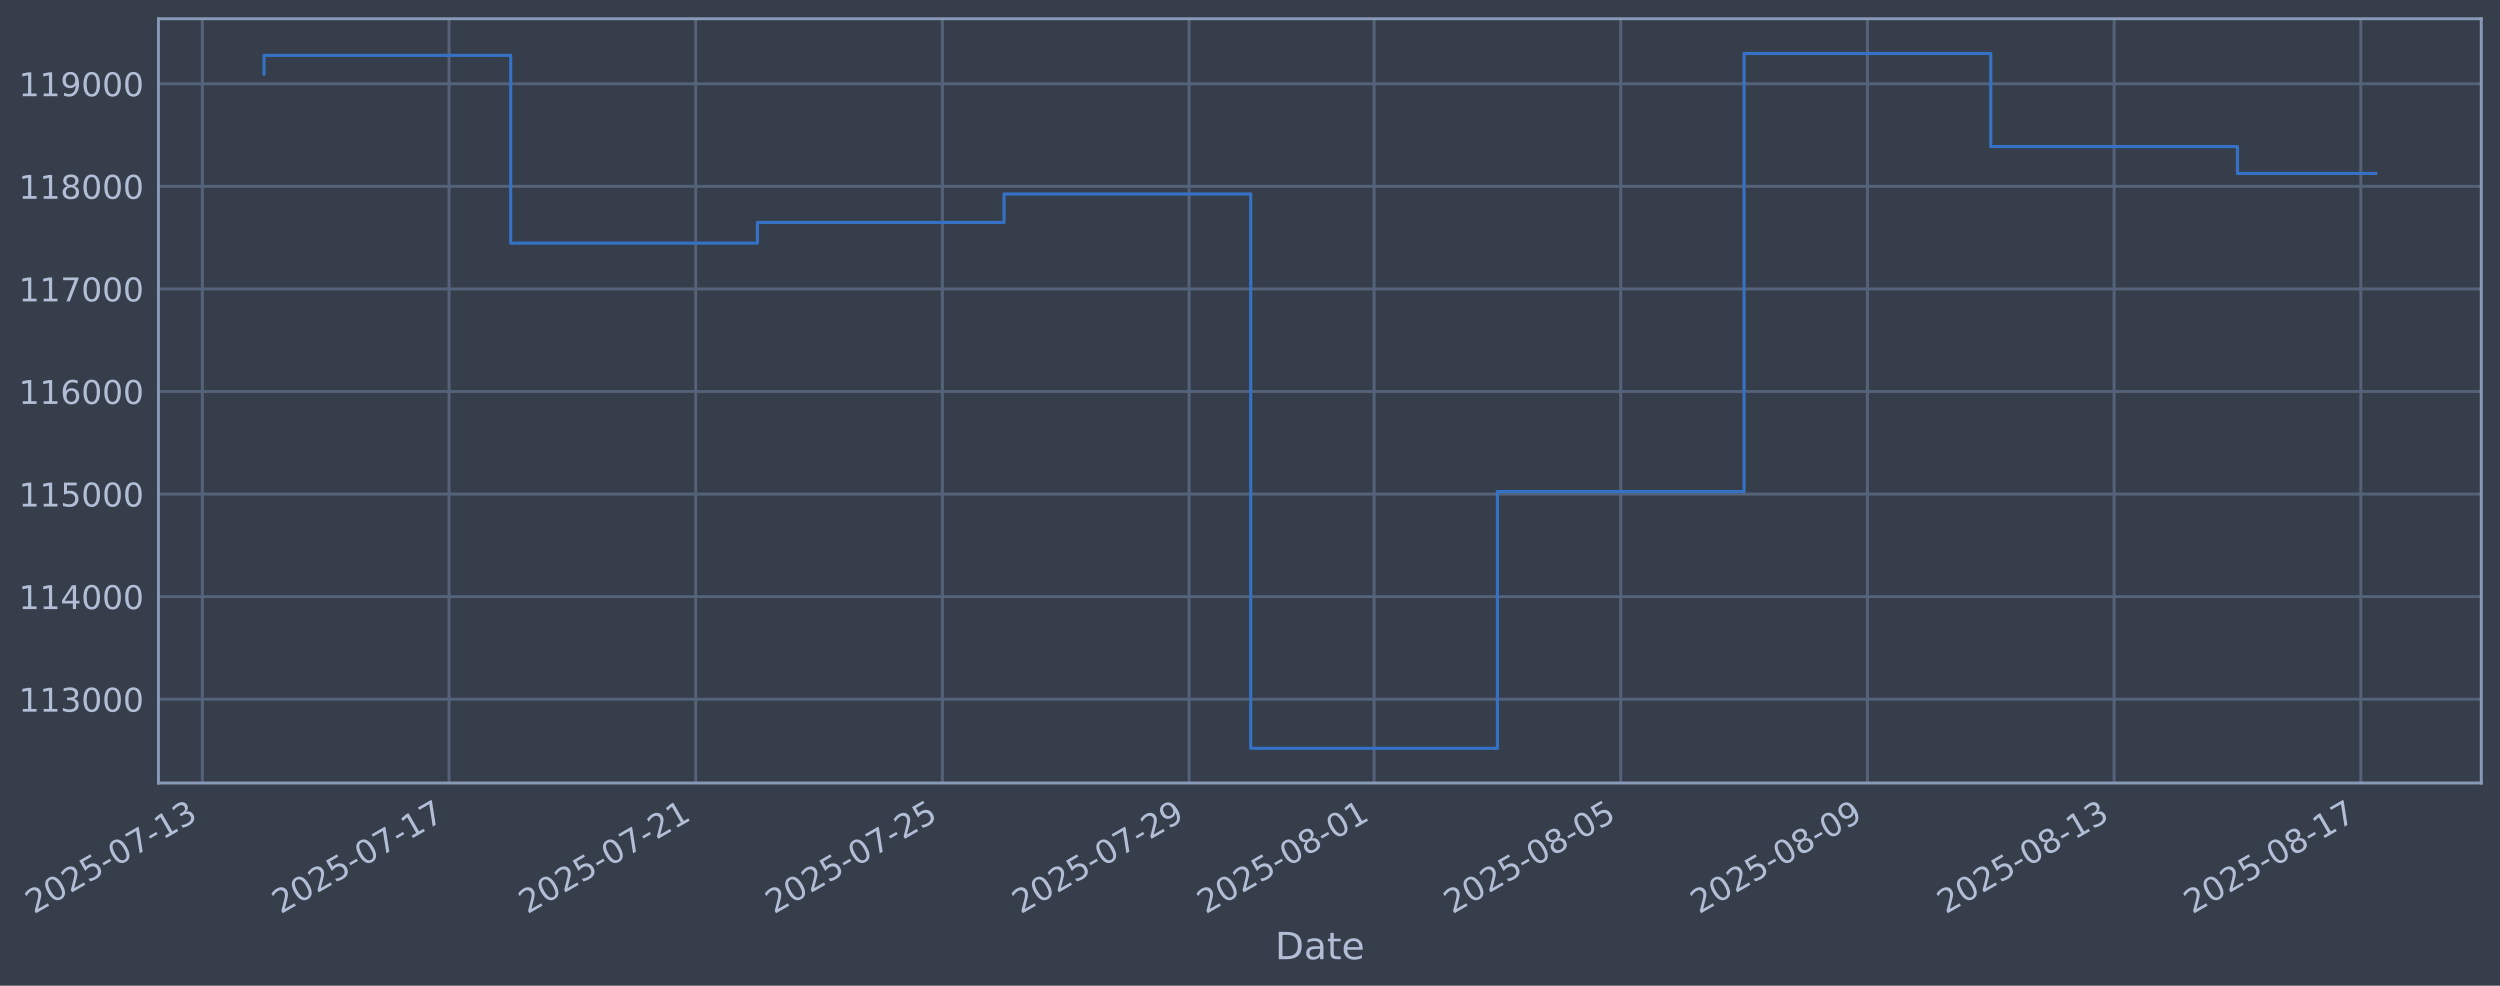
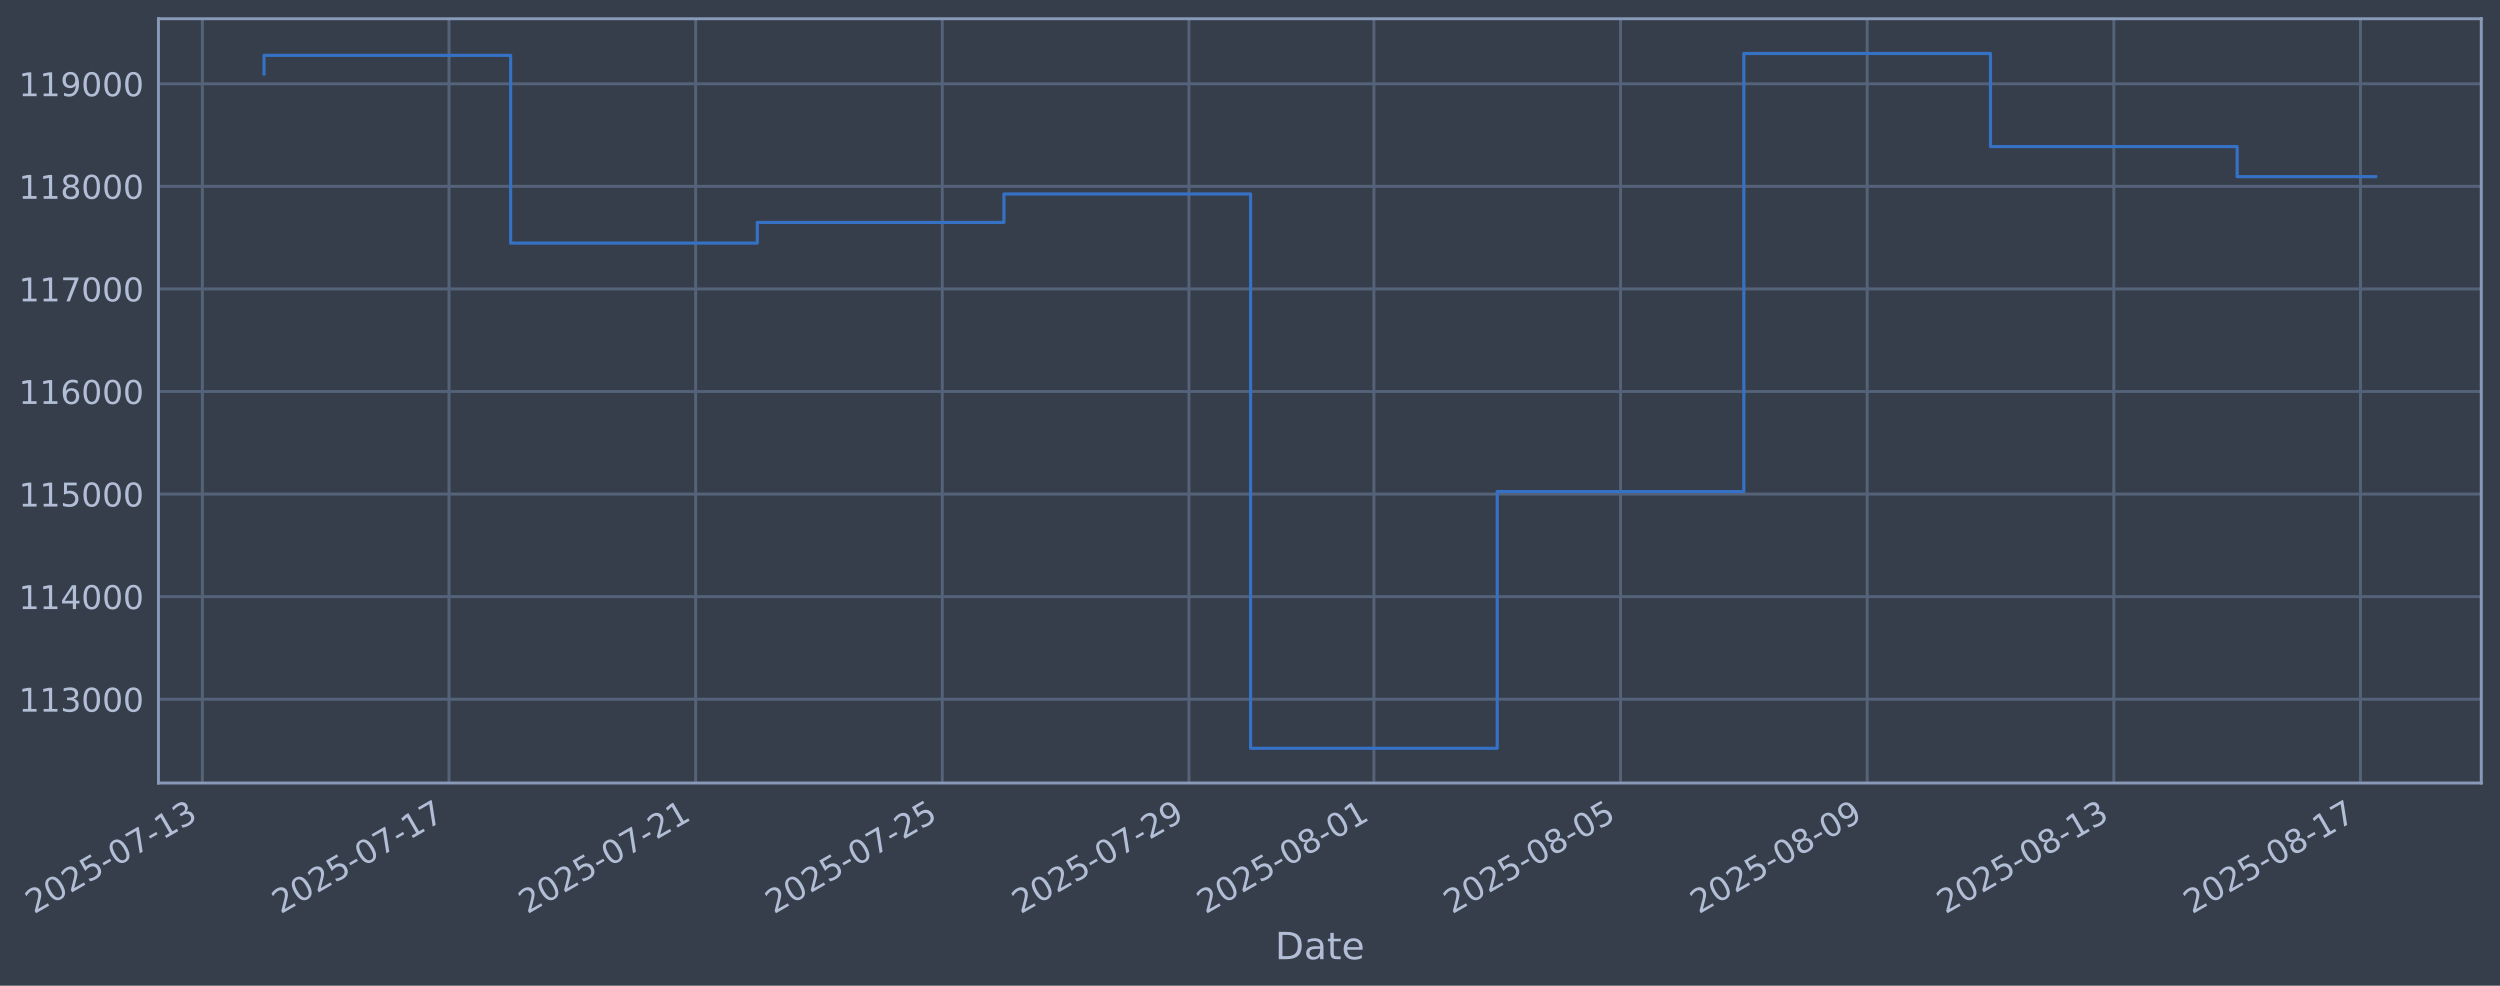
<svg xmlns="http://www.w3.org/2000/svg" xmlns:xlink="http://www.w3.org/1999/xlink" width="960.9pt" height="378.87pt" viewBox="0 0 960.9 378.87" version="1.1">
  <defs>
    <style type="text/css">*{stroke-linejoin: round; stroke-linecap: butt}</style>
  </defs>
  <g id="figure_1">
    <g id="patch_1">
      <path d="M 0 378.87  L 960.9 378.87  L 960.9 0  L 0 0  z " style="fill: #373e4b" />
    </g>
    <g id="axes_1">
      <g id="patch_2">
        <path d="M 60.901 300.96  L 953.701 300.96  L 953.701 7.2  L 60.901 7.2  z " style="fill: #373e4b" />
      </g>
      <g id="matplotlib.axis_1">
        <g id="xtick_1">
          <g id="line2d_1">
-             <path d="M 77.779 300.96  L 77.779 7.2  " clip-path="url(#pd03434b206)" style="fill: none; stroke: #546379; stroke-width: 1.12; stroke-linecap: square" />
+             <path d="M 77.783 300.96  L 77.783 7.2  " clip-path="url(#pebe269fa0e)" style="fill: none; stroke: #546379; stroke-width: 1.12; stroke-linecap: square" />
          </g>
          <g id="line2d_2" />
          <g id="text_1">
-             <g style="fill: #b1bed6" transform="translate(13.05356 351.4642) rotate(-30) scale(0.126 -0.126)">
+             <g style="fill: #b1bed6" transform="translate(13.05729 351.4642) rotate(-30) scale(0.126 -0.126)">
              <defs>
                <path id="DejaVuSans-32" d="M 1228 531  L 3431 531  L 3431 0  L 469 0  L 469 531  Q 828 903 1448 1529  Q 2069 2156 2228 2338  Q 2531 2678 2651 2914  Q 2772 3150 2772 3378  Q 2772 3750 2511 3984  Q 2250 4219 1831 4219  Q 1534 4219 1204 4116  Q 875 4013 500 3803  L 500 4441  Q 881 4594 1212 4672  Q 1544 4750 1819 4750  Q 2544 4750 2975 4387  Q 3406 4025 3406 3419  Q 3406 3131 3298 2873  Q 3191 2616 2906 2266  Q 2828 2175 2409 1742  Q 1991 1309 1228 531  z " transform="scale(0.015625)" />
                <path id="DejaVuSans-30" d="M 2034 4250  Q 1547 4250 1301 3770  Q 1056 3291 1056 2328  Q 1056 1369 1301 889  Q 1547 409 2034 409  Q 2525 409 2770 889  Q 3016 1369 3016 2328  Q 3016 3291 2770 3770  Q 2525 4250 2034 4250  z M 2034 4750  Q 2819 4750 3233 4129  Q 3647 3509 3647 2328  Q 3647 1150 3233 529  Q 2819 -91 2034 -91  Q 1250 -91 836 529  Q 422 1150 422 2328  Q 422 3509 836 4129  Q 1250 4750 2034 4750  z " transform="scale(0.015625)" />
                <path id="DejaVuSans-35" d="M 691 4666  L 3169 4666  L 3169 4134  L 1269 4134  L 1269 2991  Q 1406 3038 1543 3061  Q 1681 3084 1819 3084  Q 2600 3084 3056 2656  Q 3513 2228 3513 1497  Q 3513 744 3044 326  Q 2575 -91 1722 -91  Q 1428 -91 1123 -41  Q 819 9 494 109  L 494 744  Q 775 591 1075 516  Q 1375 441 1709 441  Q 2250 441 2565 725  Q 2881 1009 2881 1497  Q 2881 1984 2565 2268  Q 2250 2553 1709 2553  Q 1456 2553 1204 2497  Q 953 2441 691 2322  L 691 4666  z " transform="scale(0.015625)" />
                <path id="DejaVuSans-2d" d="M 313 2009  L 1997 2009  L 1997 1497  L 313 1497  L 313 2009  z " transform="scale(0.015625)" />
                <path id="DejaVuSans-37" d="M 525 4666  L 3525 4666  L 3525 4397  L 1831 0  L 1172 0  L 2766 4134  L 525 4134  L 525 4666  z " transform="scale(0.015625)" />
                <path id="DejaVuSans-31" d="M 794 531  L 1825 531  L 1825 4091  L 703 3866  L 703 4441  L 1819 4666  L 2450 4666  L 2450 531  L 3481 531  L 3481 0  L 794 0  L 794 531  z " transform="scale(0.015625)" />
                <path id="DejaVuSans-33" d="M 2597 2516  Q 3050 2419 3304 2112  Q 3559 1806 3559 1356  Q 3559 666 3084 287  Q 2609 -91 1734 -91  Q 1441 -91 1130 -33  Q 819 25 488 141  L 488 750  Q 750 597 1062 519  Q 1375 441 1716 441  Q 2309 441 2620 675  Q 2931 909 2931 1356  Q 2931 1769 2642 2001  Q 2353 2234 1838 2234  L 1294 2234  L 1294 2753  L 1863 2753  Q 2328 2753 2575 2939  Q 2822 3125 2822 3475  Q 2822 3834 2567 4026  Q 2313 4219 1838 4219  Q 1578 4219 1281 4162  Q 984 4106 628 3988  L 628 4550  Q 988 4650 1302 4700  Q 1616 4750 1894 4750  Q 2613 4750 3031 4423  Q 3450 4097 3450 3541  Q 3450 3153 3228 2886  Q 3006 2619 2597 2516  z " transform="scale(0.015625)" />
              </defs>
              <use xlink:href="#DejaVuSans-32" />
              <use xlink:href="#DejaVuSans-30" transform="translate(63.62305 0)" />
              <use xlink:href="#DejaVuSans-32" transform="translate(127.2461 0)" />
              <use xlink:href="#DejaVuSans-35" transform="translate(190.8691 0)" />
              <use xlink:href="#DejaVuSans-2d" transform="translate(254.4922 0)" />
              <use xlink:href="#DejaVuSans-30" transform="translate(290.5762 0)" />
              <use xlink:href="#DejaVuSans-37" transform="translate(354.1992 0)" />
              <use xlink:href="#DejaVuSans-2d" transform="translate(417.8223 0)" />
              <use xlink:href="#DejaVuSans-31" transform="translate(453.9062 0)" />
              <use xlink:href="#DejaVuSans-33" transform="translate(517.5293 0)" />
            </g>
          </g>
        </g>
        <g id="xtick_2">
          <g id="line2d_3">
-             <path d="M 172.592 300.96  L 172.592 7.2  " clip-path="url(#pd03434b206)" style="fill: none; stroke: #546379; stroke-width: 1.12; stroke-linecap: square" />
+             <path d="M 172.581 300.96  L 172.581 7.2  " clip-path="url(#pebe269fa0e)" style="fill: none; stroke: #546379; stroke-width: 1.12; stroke-linecap: square" />
          </g>
          <g id="line2d_4" />
          <g id="text_2">
-             <g style="fill: #b1bed6" transform="translate(107.8666 351.4642) rotate(-30) scale(0.126 -0.126)">
+             <g style="fill: #b1bed6" transform="translate(107.8554 351.4642) rotate(-30) scale(0.126 -0.126)">
              <use xlink:href="#DejaVuSans-32" />
              <use xlink:href="#DejaVuSans-30" transform="translate(63.62305 0)" />
              <use xlink:href="#DejaVuSans-32" transform="translate(127.2461 0)" />
              <use xlink:href="#DejaVuSans-35" transform="translate(190.8691 0)" />
              <use xlink:href="#DejaVuSans-2d" transform="translate(254.4922 0)" />
              <use xlink:href="#DejaVuSans-30" transform="translate(290.5762 0)" />
              <use xlink:href="#DejaVuSans-37" transform="translate(354.1992 0)" />
              <use xlink:href="#DejaVuSans-2d" transform="translate(417.8223 0)" />
              <use xlink:href="#DejaVuSans-31" transform="translate(453.9062 0)" />
              <use xlink:href="#DejaVuSans-37" transform="translate(517.5293 0)" />
            </g>
          </g>
        </g>
        <g id="xtick_3">
          <g id="line2d_5">
-             <path d="M 267.405 300.96  L 267.405 7.2  " clip-path="url(#pd03434b206)" style="fill: none; stroke: #546379; stroke-width: 1.12; stroke-linecap: square" />
+             <path d="M 267.379 300.96  L 267.379 7.2  " clip-path="url(#pebe269fa0e)" style="fill: none; stroke: #546379; stroke-width: 1.12; stroke-linecap: square" />
          </g>
          <g id="line2d_6" />
          <g id="text_3">
-             <g style="fill: #b1bed6" transform="translate(202.6796 351.4642) rotate(-30) scale(0.126 -0.126)">
+             <g style="fill: #b1bed6" transform="translate(202.6534 351.4642) rotate(-30) scale(0.126 -0.126)">
              <use xlink:href="#DejaVuSans-32" />
              <use xlink:href="#DejaVuSans-30" transform="translate(63.62305 0)" />
              <use xlink:href="#DejaVuSans-32" transform="translate(127.2461 0)" />
              <use xlink:href="#DejaVuSans-35" transform="translate(190.8691 0)" />
              <use xlink:href="#DejaVuSans-2d" transform="translate(254.4922 0)" />
              <use xlink:href="#DejaVuSans-30" transform="translate(290.5762 0)" />
              <use xlink:href="#DejaVuSans-37" transform="translate(354.1992 0)" />
              <use xlink:href="#DejaVuSans-2d" transform="translate(417.8223 0)" />
              <use xlink:href="#DejaVuSans-32" transform="translate(453.9062 0)" />
              <use xlink:href="#DejaVuSans-31" transform="translate(517.5293 0)" />
            </g>
          </g>
        </g>
        <g id="xtick_4">
          <g id="line2d_7">
-             <path d="M 362.218 300.96  L 362.218 7.2  " clip-path="url(#pd03434b206)" style="fill: none; stroke: #546379; stroke-width: 1.12; stroke-linecap: square" />
+             <path d="M 362.177 300.96  L 362.177 7.2  " clip-path="url(#pebe269fa0e)" style="fill: none; stroke: #546379; stroke-width: 1.12; stroke-linecap: square" />
          </g>
          <g id="line2d_8" />
          <g id="text_4">
-             <g style="fill: #b1bed6" transform="translate(297.4926 351.4642) rotate(-30) scale(0.126 -0.126)">
+             <g style="fill: #b1bed6" transform="translate(297.4515 351.4642) rotate(-30) scale(0.126 -0.126)">
              <use xlink:href="#DejaVuSans-32" />
              <use xlink:href="#DejaVuSans-30" transform="translate(63.62305 0)" />
              <use xlink:href="#DejaVuSans-32" transform="translate(127.2461 0)" />
              <use xlink:href="#DejaVuSans-35" transform="translate(190.8691 0)" />
              <use xlink:href="#DejaVuSans-2d" transform="translate(254.4922 0)" />
              <use xlink:href="#DejaVuSans-30" transform="translate(290.5762 0)" />
              <use xlink:href="#DejaVuSans-37" transform="translate(354.1992 0)" />
              <use xlink:href="#DejaVuSans-2d" transform="translate(417.8223 0)" />
              <use xlink:href="#DejaVuSans-32" transform="translate(453.9062 0)" />
              <use xlink:href="#DejaVuSans-35" transform="translate(517.5293 0)" />
            </g>
          </g>
        </g>
        <g id="xtick_5">
          <g id="line2d_9">
-             <path d="M 457.031 300.96  L 457.031 7.2  " clip-path="url(#pd03434b206)" style="fill: none; stroke: #546379; stroke-width: 1.12; stroke-linecap: square" />
+             <path d="M 456.975 300.96  L 456.975 7.2  " clip-path="url(#pebe269fa0e)" style="fill: none; stroke: #546379; stroke-width: 1.12; stroke-linecap: square" />
          </g>
          <g id="line2d_10" />
          <g id="text_5">
-             <g style="fill: #b1bed6" transform="translate(392.3056 351.4642) rotate(-30) scale(0.126 -0.126)">
+             <g style="fill: #b1bed6" transform="translate(392.2496 351.4642) rotate(-30) scale(0.126 -0.126)">
              <defs>
                <path id="DejaVuSans-39" d="M 703 97  L 703 672  Q 941 559 1184 500  Q 1428 441 1663 441  Q 2288 441 2617 861  Q 2947 1281 2994 2138  Q 2813 1869 2534 1725  Q 2256 1581 1919 1581  Q 1219 1581 811 2004  Q 403 2428 403 3163  Q 403 3881 828 4315  Q 1253 4750 1959 4750  Q 2769 4750 3195 4129  Q 3622 3509 3622 2328  Q 3622 1225 3098 567  Q 2575 -91 1691 -91  Q 1453 -91 1209 -44  Q 966 3 703 97  z M 1959 2075  Q 2384 2075 2632 2365  Q 2881 2656 2881 3163  Q 2881 3666 2632 3958  Q 2384 4250 1959 4250  Q 1534 4250 1286 3958  Q 1038 3666 1038 3163  Q 1038 2656 1286 2365  Q 1534 2075 1959 2075  z " transform="scale(0.015625)" />
              </defs>
              <use xlink:href="#DejaVuSans-32" />
              <use xlink:href="#DejaVuSans-30" transform="translate(63.62305 0)" />
              <use xlink:href="#DejaVuSans-32" transform="translate(127.2461 0)" />
              <use xlink:href="#DejaVuSans-35" transform="translate(190.8691 0)" />
              <use xlink:href="#DejaVuSans-2d" transform="translate(254.4922 0)" />
              <use xlink:href="#DejaVuSans-30" transform="translate(290.5762 0)" />
              <use xlink:href="#DejaVuSans-37" transform="translate(354.1992 0)" />
              <use xlink:href="#DejaVuSans-2d" transform="translate(417.8223 0)" />
              <use xlink:href="#DejaVuSans-32" transform="translate(453.9062 0)" />
              <use xlink:href="#DejaVuSans-39" transform="translate(517.5293 0)" />
            </g>
          </g>
        </g>
        <g id="xtick_6">
          <g id="line2d_11">
-             <path d="M 528.141 300.96  L 528.141 7.2  " clip-path="url(#pd03434b206)" style="fill: none; stroke: #546379; stroke-width: 1.12; stroke-linecap: square" />
+             <path d="M 528.074 300.96  L 528.074 7.2  " clip-path="url(#pebe269fa0e)" style="fill: none; stroke: #546379; stroke-width: 1.12; stroke-linecap: square" />
          </g>
          <g id="line2d_12" />
          <g id="text_6">
-             <g style="fill: #b1bed6" transform="translate(463.4153 351.4642) rotate(-30) scale(0.126 -0.126)">
+             <g style="fill: #b1bed6" transform="translate(463.3481 351.4642) rotate(-30) scale(0.126 -0.126)">
              <defs>
                <path id="DejaVuSans-38" d="M 2034 2216  Q 1584 2216 1326 1975  Q 1069 1734 1069 1313  Q 1069 891 1326 650  Q 1584 409 2034 409  Q 2484 409 2743 651  Q 3003 894 3003 1313  Q 3003 1734 2745 1975  Q 2488 2216 2034 2216  z M 1403 2484  Q 997 2584 770 2862  Q 544 3141 544 3541  Q 544 4100 942 4425  Q 1341 4750 2034 4750  Q 2731 4750 3128 4425  Q 3525 4100 3525 3541  Q 3525 3141 3298 2862  Q 3072 2584 2669 2484  Q 3125 2378 3379 2068  Q 3634 1759 3634 1313  Q 3634 634 3220 271  Q 2806 -91 2034 -91  Q 1263 -91 848 271  Q 434 634 434 1313  Q 434 1759 690 2068  Q 947 2378 1403 2484  z M 1172 3481  Q 1172 3119 1398 2916  Q 1625 2713 2034 2713  Q 2441 2713 2670 2916  Q 2900 3119 2900 3481  Q 2900 3844 2670 4047  Q 2441 4250 2034 4250  Q 1625 4250 1398 4047  Q 1172 3844 1172 3481  z " transform="scale(0.015625)" />
              </defs>
              <use xlink:href="#DejaVuSans-32" />
              <use xlink:href="#DejaVuSans-30" transform="translate(63.62305 0)" />
              <use xlink:href="#DejaVuSans-32" transform="translate(127.2461 0)" />
              <use xlink:href="#DejaVuSans-35" transform="translate(190.8691 0)" />
              <use xlink:href="#DejaVuSans-2d" transform="translate(254.4922 0)" />
              <use xlink:href="#DejaVuSans-30" transform="translate(290.5762 0)" />
              <use xlink:href="#DejaVuSans-38" transform="translate(354.1992 0)" />
              <use xlink:href="#DejaVuSans-2d" transform="translate(417.8223 0)" />
              <use xlink:href="#DejaVuSans-30" transform="translate(453.9062 0)" />
              <use xlink:href="#DejaVuSans-31" transform="translate(517.5293 0)" />
            </g>
          </g>
        </g>
        <g id="xtick_7">
          <g id="line2d_13">
-             <path d="M 622.954 300.96  L 622.954 7.2  " clip-path="url(#pd03434b206)" style="fill: none; stroke: #546379; stroke-width: 1.12; stroke-linecap: square" />
+             <path d="M 622.872 300.96  L 622.872 7.2  " clip-path="url(#pebe269fa0e)" style="fill: none; stroke: #546379; stroke-width: 1.12; stroke-linecap: square" />
          </g>
          <g id="line2d_14" />
          <g id="text_7">
-             <g style="fill: #b1bed6" transform="translate(558.2283 351.4642) rotate(-30) scale(0.126 -0.126)">
+             <g style="fill: #b1bed6" transform="translate(558.1462 351.4642) rotate(-30) scale(0.126 -0.126)">
              <use xlink:href="#DejaVuSans-32" />
              <use xlink:href="#DejaVuSans-30" transform="translate(63.62305 0)" />
              <use xlink:href="#DejaVuSans-32" transform="translate(127.2461 0)" />
              <use xlink:href="#DejaVuSans-35" transform="translate(190.8691 0)" />
              <use xlink:href="#DejaVuSans-2d" transform="translate(254.4922 0)" />
              <use xlink:href="#DejaVuSans-30" transform="translate(290.5762 0)" />
              <use xlink:href="#DejaVuSans-38" transform="translate(354.1992 0)" />
              <use xlink:href="#DejaVuSans-2d" transform="translate(417.8223 0)" />
              <use xlink:href="#DejaVuSans-30" transform="translate(453.9062 0)" />
              <use xlink:href="#DejaVuSans-35" transform="translate(517.5293 0)" />
            </g>
          </g>
        </g>
        <g id="xtick_8">
          <g id="line2d_15">
-             <path d="M 717.767 300.96  L 717.767 7.2  " clip-path="url(#pd03434b206)" style="fill: none; stroke: #546379; stroke-width: 1.12; stroke-linecap: square" />
+             <path d="M 717.67 300.96  L 717.67 7.2  " clip-path="url(#pebe269fa0e)" style="fill: none; stroke: #546379; stroke-width: 1.12; stroke-linecap: square" />
          </g>
          <g id="line2d_16" />
          <g id="text_8">
-             <g style="fill: #b1bed6" transform="translate(653.0413 351.4642) rotate(-30) scale(0.126 -0.126)">
+             <g style="fill: #b1bed6" transform="translate(652.9443 351.4642) rotate(-30) scale(0.126 -0.126)">
              <use xlink:href="#DejaVuSans-32" />
              <use xlink:href="#DejaVuSans-30" transform="translate(63.62305 0)" />
              <use xlink:href="#DejaVuSans-32" transform="translate(127.2461 0)" />
              <use xlink:href="#DejaVuSans-35" transform="translate(190.8691 0)" />
              <use xlink:href="#DejaVuSans-2d" transform="translate(254.4922 0)" />
              <use xlink:href="#DejaVuSans-30" transform="translate(290.5762 0)" />
              <use xlink:href="#DejaVuSans-38" transform="translate(354.1992 0)" />
              <use xlink:href="#DejaVuSans-2d" transform="translate(417.8223 0)" />
              <use xlink:href="#DejaVuSans-30" transform="translate(453.9062 0)" />
              <use xlink:href="#DejaVuSans-39" transform="translate(517.5293 0)" />
            </g>
          </g>
        </g>
        <g id="xtick_9">
          <g id="line2d_17">
-             <path d="M 812.58 300.96  L 812.58 7.2  " clip-path="url(#pd03434b206)" style="fill: none; stroke: #546379; stroke-width: 1.12; stroke-linecap: square" />
+             <path d="M 812.468 300.96  L 812.468 7.2  " clip-path="url(#pebe269fa0e)" style="fill: none; stroke: #546379; stroke-width: 1.12; stroke-linecap: square" />
          </g>
          <g id="line2d_18" />
          <g id="text_9">
-             <g style="fill: #b1bed6" transform="translate(747.8543 351.4642) rotate(-30) scale(0.126 -0.126)">
+             <g style="fill: #b1bed6" transform="translate(747.7423 351.4642) rotate(-30) scale(0.126 -0.126)">
              <use xlink:href="#DejaVuSans-32" />
              <use xlink:href="#DejaVuSans-30" transform="translate(63.62305 0)" />
              <use xlink:href="#DejaVuSans-32" transform="translate(127.2461 0)" />
              <use xlink:href="#DejaVuSans-35" transform="translate(190.8691 0)" />
              <use xlink:href="#DejaVuSans-2d" transform="translate(254.4922 0)" />
              <use xlink:href="#DejaVuSans-30" transform="translate(290.5762 0)" />
              <use xlink:href="#DejaVuSans-38" transform="translate(354.1992 0)" />
              <use xlink:href="#DejaVuSans-2d" transform="translate(417.8223 0)" />
              <use xlink:href="#DejaVuSans-31" transform="translate(453.9062 0)" />
              <use xlink:href="#DejaVuSans-33" transform="translate(517.5293 0)" />
            </g>
          </g>
        </g>
        <g id="xtick_10">
          <g id="line2d_19">
-             <path d="M 907.393 300.96  L 907.393 7.2  " clip-path="url(#pd03434b206)" style="fill: none; stroke: #546379; stroke-width: 1.12; stroke-linecap: square" />
+             <path d="M 907.266 300.96  L 907.266 7.2  " clip-path="url(#pebe269fa0e)" style="fill: none; stroke: #546379; stroke-width: 1.12; stroke-linecap: square" />
          </g>
          <g id="line2d_20" />
          <g id="text_10">
-             <g style="fill: #b1bed6" transform="translate(842.6673 351.4642) rotate(-30) scale(0.126 -0.126)">
+             <g style="fill: #b1bed6" transform="translate(842.5404 351.4642) rotate(-30) scale(0.126 -0.126)">
              <use xlink:href="#DejaVuSans-32" />
              <use xlink:href="#DejaVuSans-30" transform="translate(63.62305 0)" />
              <use xlink:href="#DejaVuSans-32" transform="translate(127.2461 0)" />
              <use xlink:href="#DejaVuSans-35" transform="translate(190.8691 0)" />
              <use xlink:href="#DejaVuSans-2d" transform="translate(254.4922 0)" />
              <use xlink:href="#DejaVuSans-30" transform="translate(290.5762 0)" />
              <use xlink:href="#DejaVuSans-38" transform="translate(354.1992 0)" />
              <use xlink:href="#DejaVuSans-2d" transform="translate(417.8223 0)" />
              <use xlink:href="#DejaVuSans-31" transform="translate(453.9062 0)" />
              <use xlink:href="#DejaVuSans-37" transform="translate(517.5293 0)" />
            </g>
          </g>
        </g>
        <g id="text_11">
          <g style="fill: #b1bed6" transform="translate(490.0914 368.6753) scale(0.144 -0.144)">
            <defs>
              <path id="DejaVuSans-44" d="M 1259 4147  L 1259 519  L 2022 519  Q 2988 519 3436 956  Q 3884 1394 3884 2338  Q 3884 3275 3436 3711  Q 2988 4147 2022 4147  L 1259 4147  z M 628 4666  L 1925 4666  Q 3281 4666 3915 4102  Q 4550 3538 4550 2338  Q 4550 1131 3912 565  Q 3275 0 1925 0  L 628 0  L 628 4666  z " transform="scale(0.015625)" />
              <path id="DejaVuSans-61" d="M 2194 1759  Q 1497 1759 1228 1600  Q 959 1441 959 1056  Q 959 750 1161 570  Q 1363 391 1709 391  Q 2188 391 2477 730  Q 2766 1069 2766 1631  L 2766 1759  L 2194 1759  z M 3341 1997  L 3341 0  L 2766 0  L 2766 531  Q 2569 213 2275 61  Q 1981 -91 1556 -91  Q 1019 -91 701 211  Q 384 513 384 1019  Q 384 1609 779 1909  Q 1175 2209 1959 2209  L 2766 2209  L 2766 2266  Q 2766 2663 2505 2880  Q 2244 3097 1772 3097  Q 1472 3097 1187 3025  Q 903 2953 641 2809  L 641 3341  Q 956 3463 1253 3523  Q 1550 3584 1831 3584  Q 2591 3584 2966 3190  Q 3341 2797 3341 1997  z " transform="scale(0.015625)" />
              <path id="DejaVuSans-74" d="M 1172 4494  L 1172 3500  L 2356 3500  L 2356 3053  L 1172 3053  L 1172 1153  Q 1172 725 1289 603  Q 1406 481 1766 481  L 2356 481  L 2356 0  L 1766 0  Q 1100 0 847 248  Q 594 497 594 1153  L 594 3053  L 172 3053  L 172 3500  L 594 3500  L 594 4494  L 1172 4494  z " transform="scale(0.015625)" />
              <path id="DejaVuSans-65" d="M 3597 1894  L 3597 1613  L 953 1613  Q 991 1019 1311 708  Q 1631 397 2203 397  Q 2534 397 2845 478  Q 3156 559 3463 722  L 3463 178  Q 3153 47 2828 -22  Q 2503 -91 2169 -91  Q 1331 -91 842 396  Q 353 884 353 1716  Q 353 2575 817 3079  Q 1281 3584 2069 3584  Q 2775 3584 3186 3129  Q 3597 2675 3597 1894  z M 3022 2063  Q 3016 2534 2758 2815  Q 2500 3097 2075 3097  Q 1594 3097 1305 2825  Q 1016 2553 972 2059  L 3022 2063  z " transform="scale(0.015625)" />
            </defs>
            <use xlink:href="#DejaVuSans-44" />
            <use xlink:href="#DejaVuSans-61" transform="translate(77.00195 0)" />
            <use xlink:href="#DejaVuSans-74" transform="translate(138.2812 0)" />
            <use xlink:href="#DejaVuSans-65" transform="translate(177.4902 0)" />
          </g>
        </g>
      </g>
      <g id="matplotlib.axis_2">
        <g id="ytick_1">
          <g id="line2d_21">
-             <path d="M 60.901 268.75  L 953.701 268.75  " clip-path="url(#pd03434b206)" style="fill: none; stroke: #546379; stroke-width: 1.12; stroke-linecap: square" />
+             <path d="M 60.901 268.75  L 953.701 268.75  " clip-path="url(#pebe269fa0e)" style="fill: none; stroke: #546379; stroke-width: 1.12; stroke-linecap: square" />
          </g>
          <g id="line2d_22" />
          <g id="text_12">
            <g style="fill: #b1bed6" transform="translate(7.2 273.5373) scale(0.126 -0.126)">
              <use xlink:href="#DejaVuSans-31" />
              <use xlink:href="#DejaVuSans-31" transform="translate(63.62305 0)" />
              <use xlink:href="#DejaVuSans-33" transform="translate(127.2461 0)" />
              <use xlink:href="#DejaVuSans-30" transform="translate(190.8691 0)" />
              <use xlink:href="#DejaVuSans-30" transform="translate(254.4922 0)" />
              <use xlink:href="#DejaVuSans-30" transform="translate(318.1152 0)" />
            </g>
          </g>
        </g>
        <g id="ytick_2">
          <g id="line2d_23">
-             <path d="M 60.901 229.325  L 953.701 229.325  " clip-path="url(#pd03434b206)" style="fill: none; stroke: #546379; stroke-width: 1.12; stroke-linecap: square" />
+             <path d="M 60.901 229.325  L 953.701 229.325  " clip-path="url(#pebe269fa0e)" style="fill: none; stroke: #546379; stroke-width: 1.12; stroke-linecap: square" />
          </g>
          <g id="line2d_24" />
          <g id="text_13">
            <g style="fill: #b1bed6" transform="translate(7.2 234.1122) scale(0.126 -0.126)">
              <defs>
                <path id="DejaVuSans-34" d="M 2419 4116  L 825 1625  L 2419 1625  L 2419 4116  z M 2253 4666  L 3047 4666  L 3047 1625  L 3713 1625  L 3713 1100  L 3047 1100  L 3047 0  L 2419 0  L 2419 1100  L 313 1100  L 313 1709  L 2253 4666  z " transform="scale(0.015625)" />
              </defs>
              <use xlink:href="#DejaVuSans-31" />
              <use xlink:href="#DejaVuSans-31" transform="translate(63.62305 0)" />
              <use xlink:href="#DejaVuSans-34" transform="translate(127.2461 0)" />
              <use xlink:href="#DejaVuSans-30" transform="translate(190.8691 0)" />
              <use xlink:href="#DejaVuSans-30" transform="translate(254.4922 0)" />
              <use xlink:href="#DejaVuSans-30" transform="translate(318.1152 0)" />
            </g>
          </g>
        </g>
        <g id="ytick_3">
          <g id="line2d_25">
-             <path d="M 60.901 189.9  L 953.701 189.9  " clip-path="url(#pd03434b206)" style="fill: none; stroke: #546379; stroke-width: 1.12; stroke-linecap: square" />
+             <path d="M 60.901 189.9  L 953.701 189.9  " clip-path="url(#pebe269fa0e)" style="fill: none; stroke: #546379; stroke-width: 1.12; stroke-linecap: square" />
          </g>
          <g id="line2d_26" />
          <g id="text_14">
            <g style="fill: #b1bed6" transform="translate(7.2 194.6871) scale(0.126 -0.126)">
              <use xlink:href="#DejaVuSans-31" />
              <use xlink:href="#DejaVuSans-31" transform="translate(63.62305 0)" />
              <use xlink:href="#DejaVuSans-35" transform="translate(127.2461 0)" />
              <use xlink:href="#DejaVuSans-30" transform="translate(190.8691 0)" />
              <use xlink:href="#DejaVuSans-30" transform="translate(254.4922 0)" />
              <use xlink:href="#DejaVuSans-30" transform="translate(318.1152 0)" />
            </g>
          </g>
        </g>
        <g id="ytick_4">
          <g id="line2d_27">
-             <path d="M 60.901 150.475  L 953.701 150.475  " clip-path="url(#pd03434b206)" style="fill: none; stroke: #546379; stroke-width: 1.12; stroke-linecap: square" />
+             <path d="M 60.901 150.475  L 953.701 150.475  " clip-path="url(#pebe269fa0e)" style="fill: none; stroke: #546379; stroke-width: 1.12; stroke-linecap: square" />
          </g>
          <g id="line2d_28" />
          <g id="text_15">
            <g style="fill: #b1bed6" transform="translate(7.2 155.262) scale(0.126 -0.126)">
              <defs>
                <path id="DejaVuSans-36" d="M 2113 2584  Q 1688 2584 1439 2293  Q 1191 2003 1191 1497  Q 1191 994 1439 701  Q 1688 409 2113 409  Q 2538 409 2786 701  Q 3034 994 3034 1497  Q 3034 2003 2786 2293  Q 2538 2584 2113 2584  z M 3366 4563  L 3366 3988  Q 3128 4100 2886 4159  Q 2644 4219 2406 4219  Q 1781 4219 1451 3797  Q 1122 3375 1075 2522  Q 1259 2794 1537 2939  Q 1816 3084 2150 3084  Q 2853 3084 3261 2657  Q 3669 2231 3669 1497  Q 3669 778 3244 343  Q 2819 -91 2113 -91  Q 1303 -91 875 529  Q 447 1150 447 2328  Q 447 3434 972 4092  Q 1497 4750 2381 4750  Q 2619 4750 2861 4703  Q 3103 4656 3366 4563  z " transform="scale(0.015625)" />
              </defs>
              <use xlink:href="#DejaVuSans-31" />
              <use xlink:href="#DejaVuSans-31" transform="translate(63.62305 0)" />
              <use xlink:href="#DejaVuSans-36" transform="translate(127.2461 0)" />
              <use xlink:href="#DejaVuSans-30" transform="translate(190.8691 0)" />
              <use xlink:href="#DejaVuSans-30" transform="translate(254.4922 0)" />
              <use xlink:href="#DejaVuSans-30" transform="translate(318.1152 0)" />
            </g>
          </g>
        </g>
        <g id="ytick_5">
          <g id="line2d_29">
-             <path d="M 60.901 111.05  L 953.701 111.05  " clip-path="url(#pd03434b206)" style="fill: none; stroke: #546379; stroke-width: 1.12; stroke-linecap: square" />
+             <path d="M 60.901 111.05  L 953.701 111.05  " clip-path="url(#pebe269fa0e)" style="fill: none; stroke: #546379; stroke-width: 1.12; stroke-linecap: square" />
          </g>
          <g id="line2d_30" />
          <g id="text_16">
            <g style="fill: #b1bed6" transform="translate(7.2 115.8369) scale(0.126 -0.126)">
              <use xlink:href="#DejaVuSans-31" />
              <use xlink:href="#DejaVuSans-31" transform="translate(63.62305 0)" />
              <use xlink:href="#DejaVuSans-37" transform="translate(127.2461 0)" />
              <use xlink:href="#DejaVuSans-30" transform="translate(190.8691 0)" />
              <use xlink:href="#DejaVuSans-30" transform="translate(254.4922 0)" />
              <use xlink:href="#DejaVuSans-30" transform="translate(318.1152 0)" />
            </g>
          </g>
        </g>
        <g id="ytick_6">
          <g id="line2d_31">
-             <path d="M 60.901 71.625  L 953.701 71.625  " clip-path="url(#pd03434b206)" style="fill: none; stroke: #546379; stroke-width: 1.12; stroke-linecap: square" />
+             <path d="M 60.901 71.625  L 953.701 71.625  " clip-path="url(#pebe269fa0e)" style="fill: none; stroke: #546379; stroke-width: 1.12; stroke-linecap: square" />
          </g>
          <g id="line2d_32" />
          <g id="text_17">
            <g style="fill: #b1bed6" transform="translate(7.2 76.4118) scale(0.126 -0.126)">
              <use xlink:href="#DejaVuSans-31" />
              <use xlink:href="#DejaVuSans-31" transform="translate(63.62305 0)" />
              <use xlink:href="#DejaVuSans-38" transform="translate(127.2461 0)" />
              <use xlink:href="#DejaVuSans-30" transform="translate(190.8691 0)" />
              <use xlink:href="#DejaVuSans-30" transform="translate(254.4922 0)" />
              <use xlink:href="#DejaVuSans-30" transform="translate(318.1152 0)" />
            </g>
          </g>
        </g>
        <g id="ytick_7">
          <g id="line2d_33">
-             <path d="M 60.901 32.2  L 953.701 32.2  " clip-path="url(#pd03434b206)" style="fill: none; stroke: #546379; stroke-width: 1.12; stroke-linecap: square" />
+             <path d="M 60.901 32.2  L 953.701 32.2  " clip-path="url(#pebe269fa0e)" style="fill: none; stroke: #546379; stroke-width: 1.12; stroke-linecap: square" />
          </g>
          <g id="line2d_34" />
          <g id="text_18">
            <g style="fill: #b1bed6" transform="translate(7.2 36.9867) scale(0.126 -0.126)">
              <use xlink:href="#DejaVuSans-31" />
              <use xlink:href="#DejaVuSans-31" transform="translate(63.62305 0)" />
              <use xlink:href="#DejaVuSans-39" transform="translate(127.2461 0)" />
              <use xlink:href="#DejaVuSans-30" transform="translate(190.8691 0)" />
              <use xlink:href="#DejaVuSans-30" transform="translate(254.4922 0)" />
              <use xlink:href="#DejaVuSans-30" transform="translate(318.1152 0)" />
            </g>
          </g>
        </g>
      </g>
      <g id="line2d_35">
-         <path d="M 101.482 28.439  L 101.482 21.285  L 196.295 21.285  L 196.295 93.435  L 291.108 93.435  L 291.108 85.489  L 385.921 85.489  L 385.921 74.56  L 480.734 74.56  L 480.734 287.607  L 575.547 287.607  L 575.547 188.936  L 670.36 188.936  L 670.36 20.553  L 765.173 20.553  L 765.173 56.332  L 859.986 56.332  L 859.986 66.668  L 913.119 66.668  " clip-path="url(#pd03434b206)" style="fill: none; stroke: #3572c6; stroke-width: 1.2; stroke-linecap: square" />
+         <path d="M 101.482 28.439  L 101.482 21.285  L 196.28 21.285  L 196.28 93.435  L 291.078 93.435  L 291.078 85.489  L 385.877 85.489  L 385.877 74.56  L 480.675 74.56  L 480.675 287.607  L 575.473 287.607  L 575.473 188.936  L 670.271 188.936  L 670.271 20.553  L 765.069 20.553  L 765.069 56.332  L 859.867 56.332  L 859.867 67.896  L 913.119 67.896  " clip-path="url(#pebe269fa0e)" style="fill: none; stroke: #3572c6; stroke-width: 1.2; stroke-linecap: square" />
      </g>
      <g id="patch_3">
        <path d="M 60.901 300.96  L 60.901 7.2  " style="fill: none; stroke: #899ab8; stroke-width: 1.12; stroke-linejoin: miter; stroke-linecap: square" />
      </g>
      <g id="patch_4">
        <path d="M 953.701 300.96  L 953.701 7.2  " style="fill: none; stroke: #899ab8; stroke-width: 1.12; stroke-linejoin: miter; stroke-linecap: square" />
      </g>
      <g id="patch_5">
        <path d="M 60.901 300.96  L 953.701 300.96  " style="fill: none; stroke: #899ab8; stroke-width: 1.12; stroke-linejoin: miter; stroke-linecap: square" />
      </g>
      <g id="patch_6">
        <path d="M 60.901 7.2  L 953.701 7.2  " style="fill: none; stroke: #899ab8; stroke-width: 1.12; stroke-linejoin: miter; stroke-linecap: square" />
      </g>
    </g>
  </g>
  <defs>
-     <clipPath id="pd03434b206">
+     <clipPath id="pebe269fa0e">
      <rect x="60.901" y="7.2" width="892.8" height="293.76" />
    </clipPath>
  </defs>
</svg>
